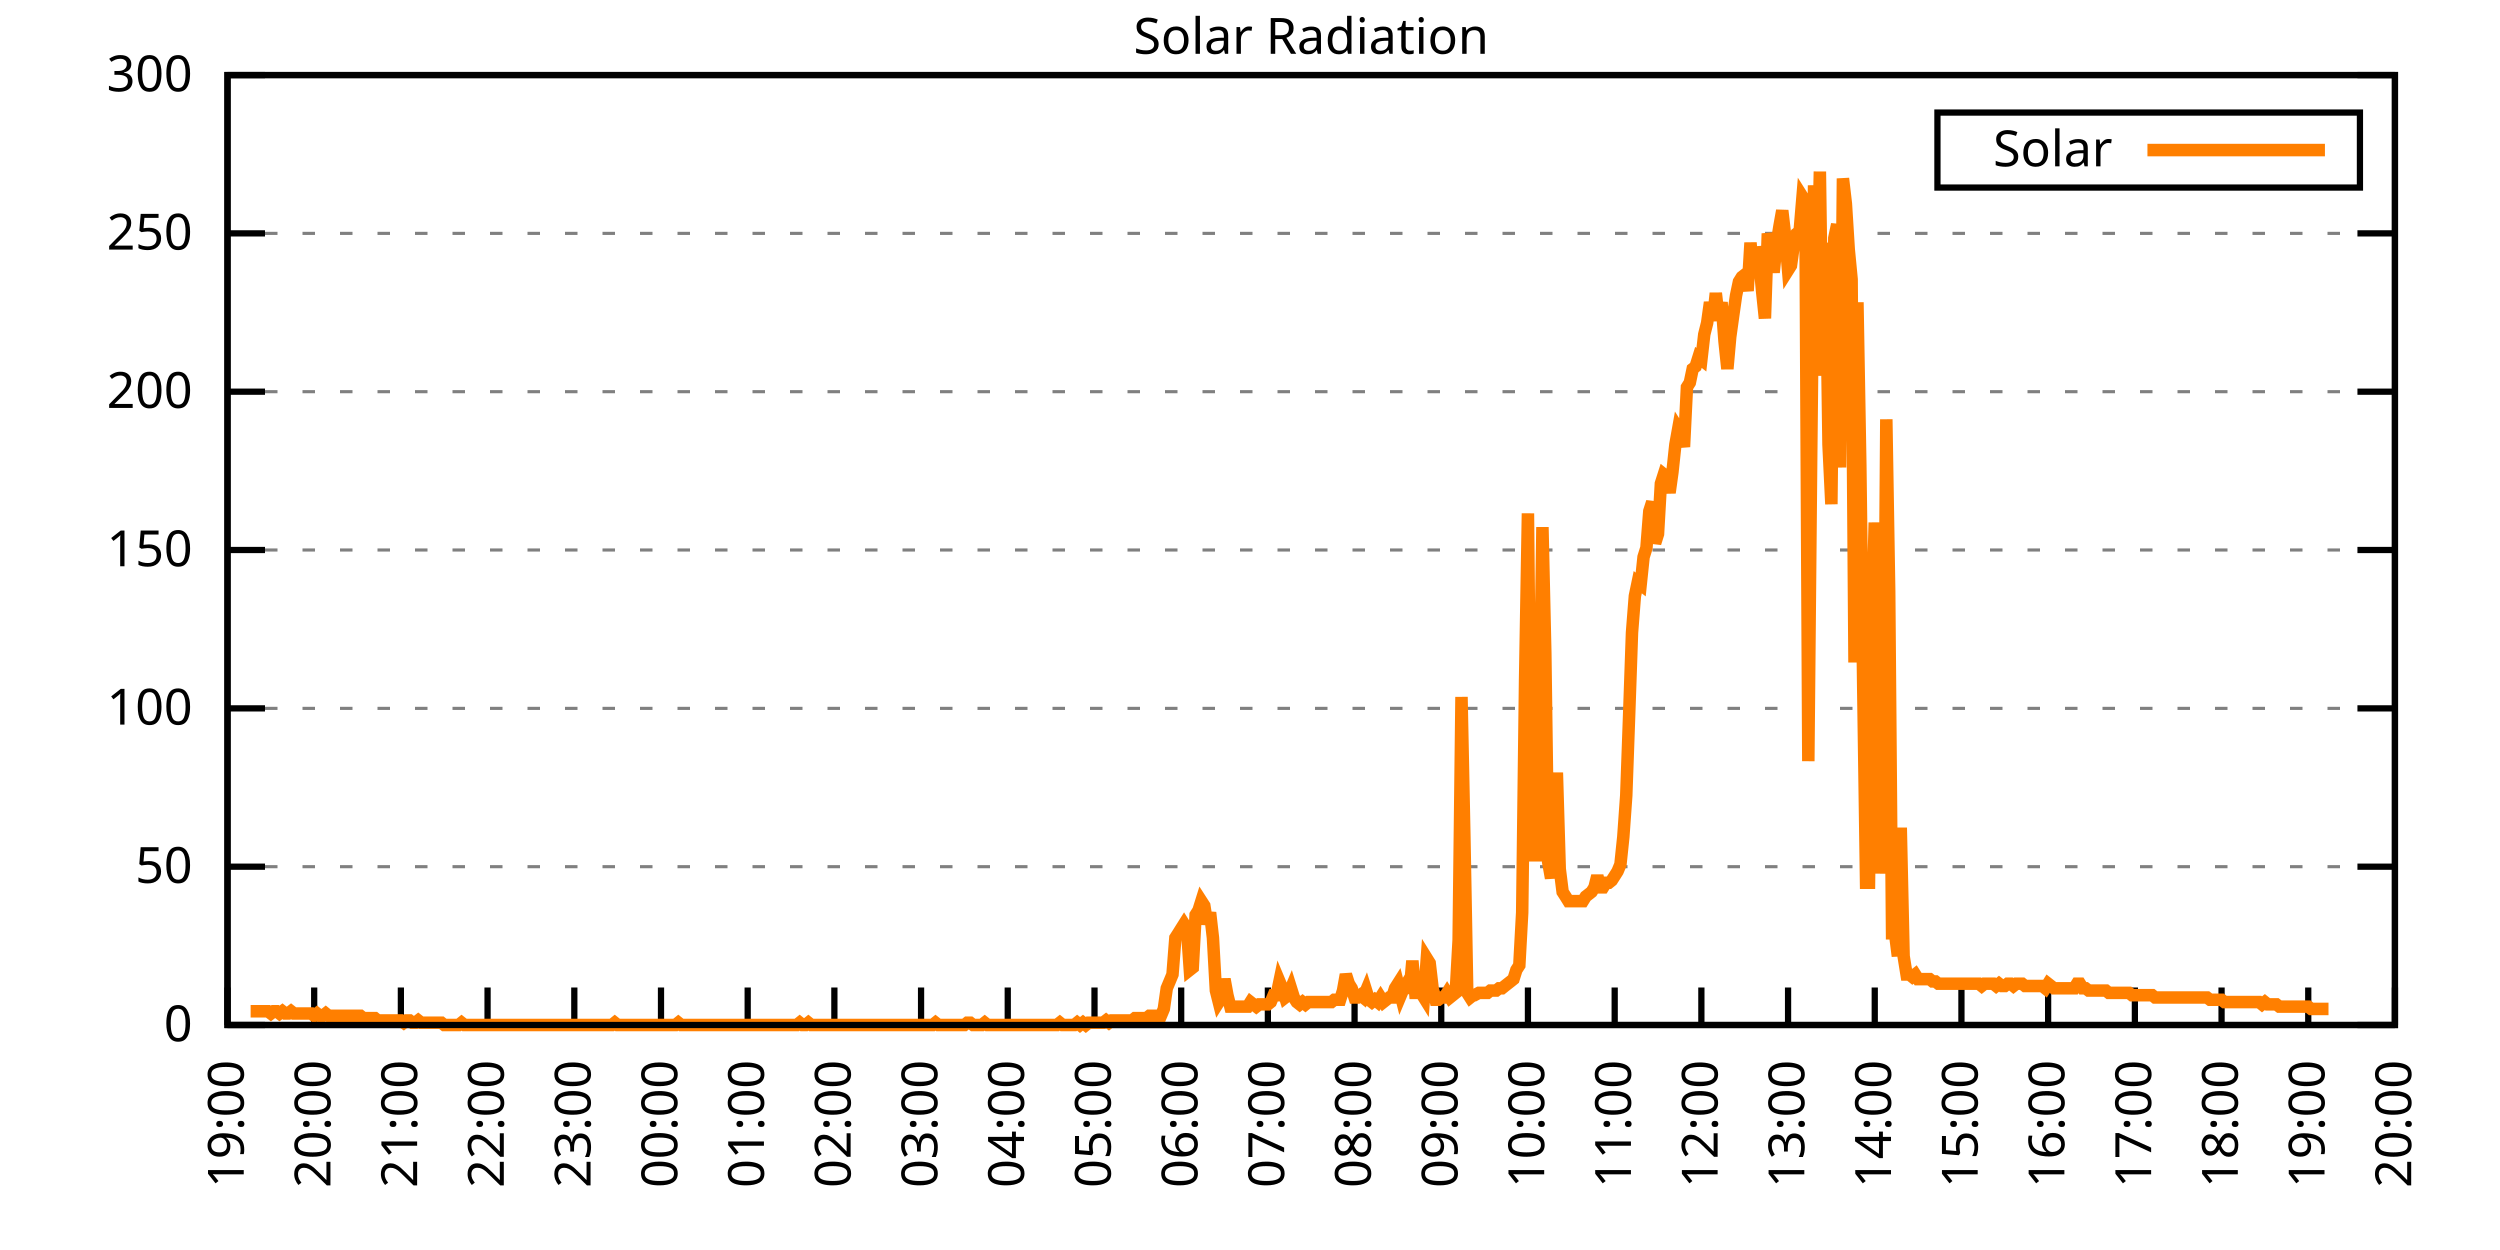
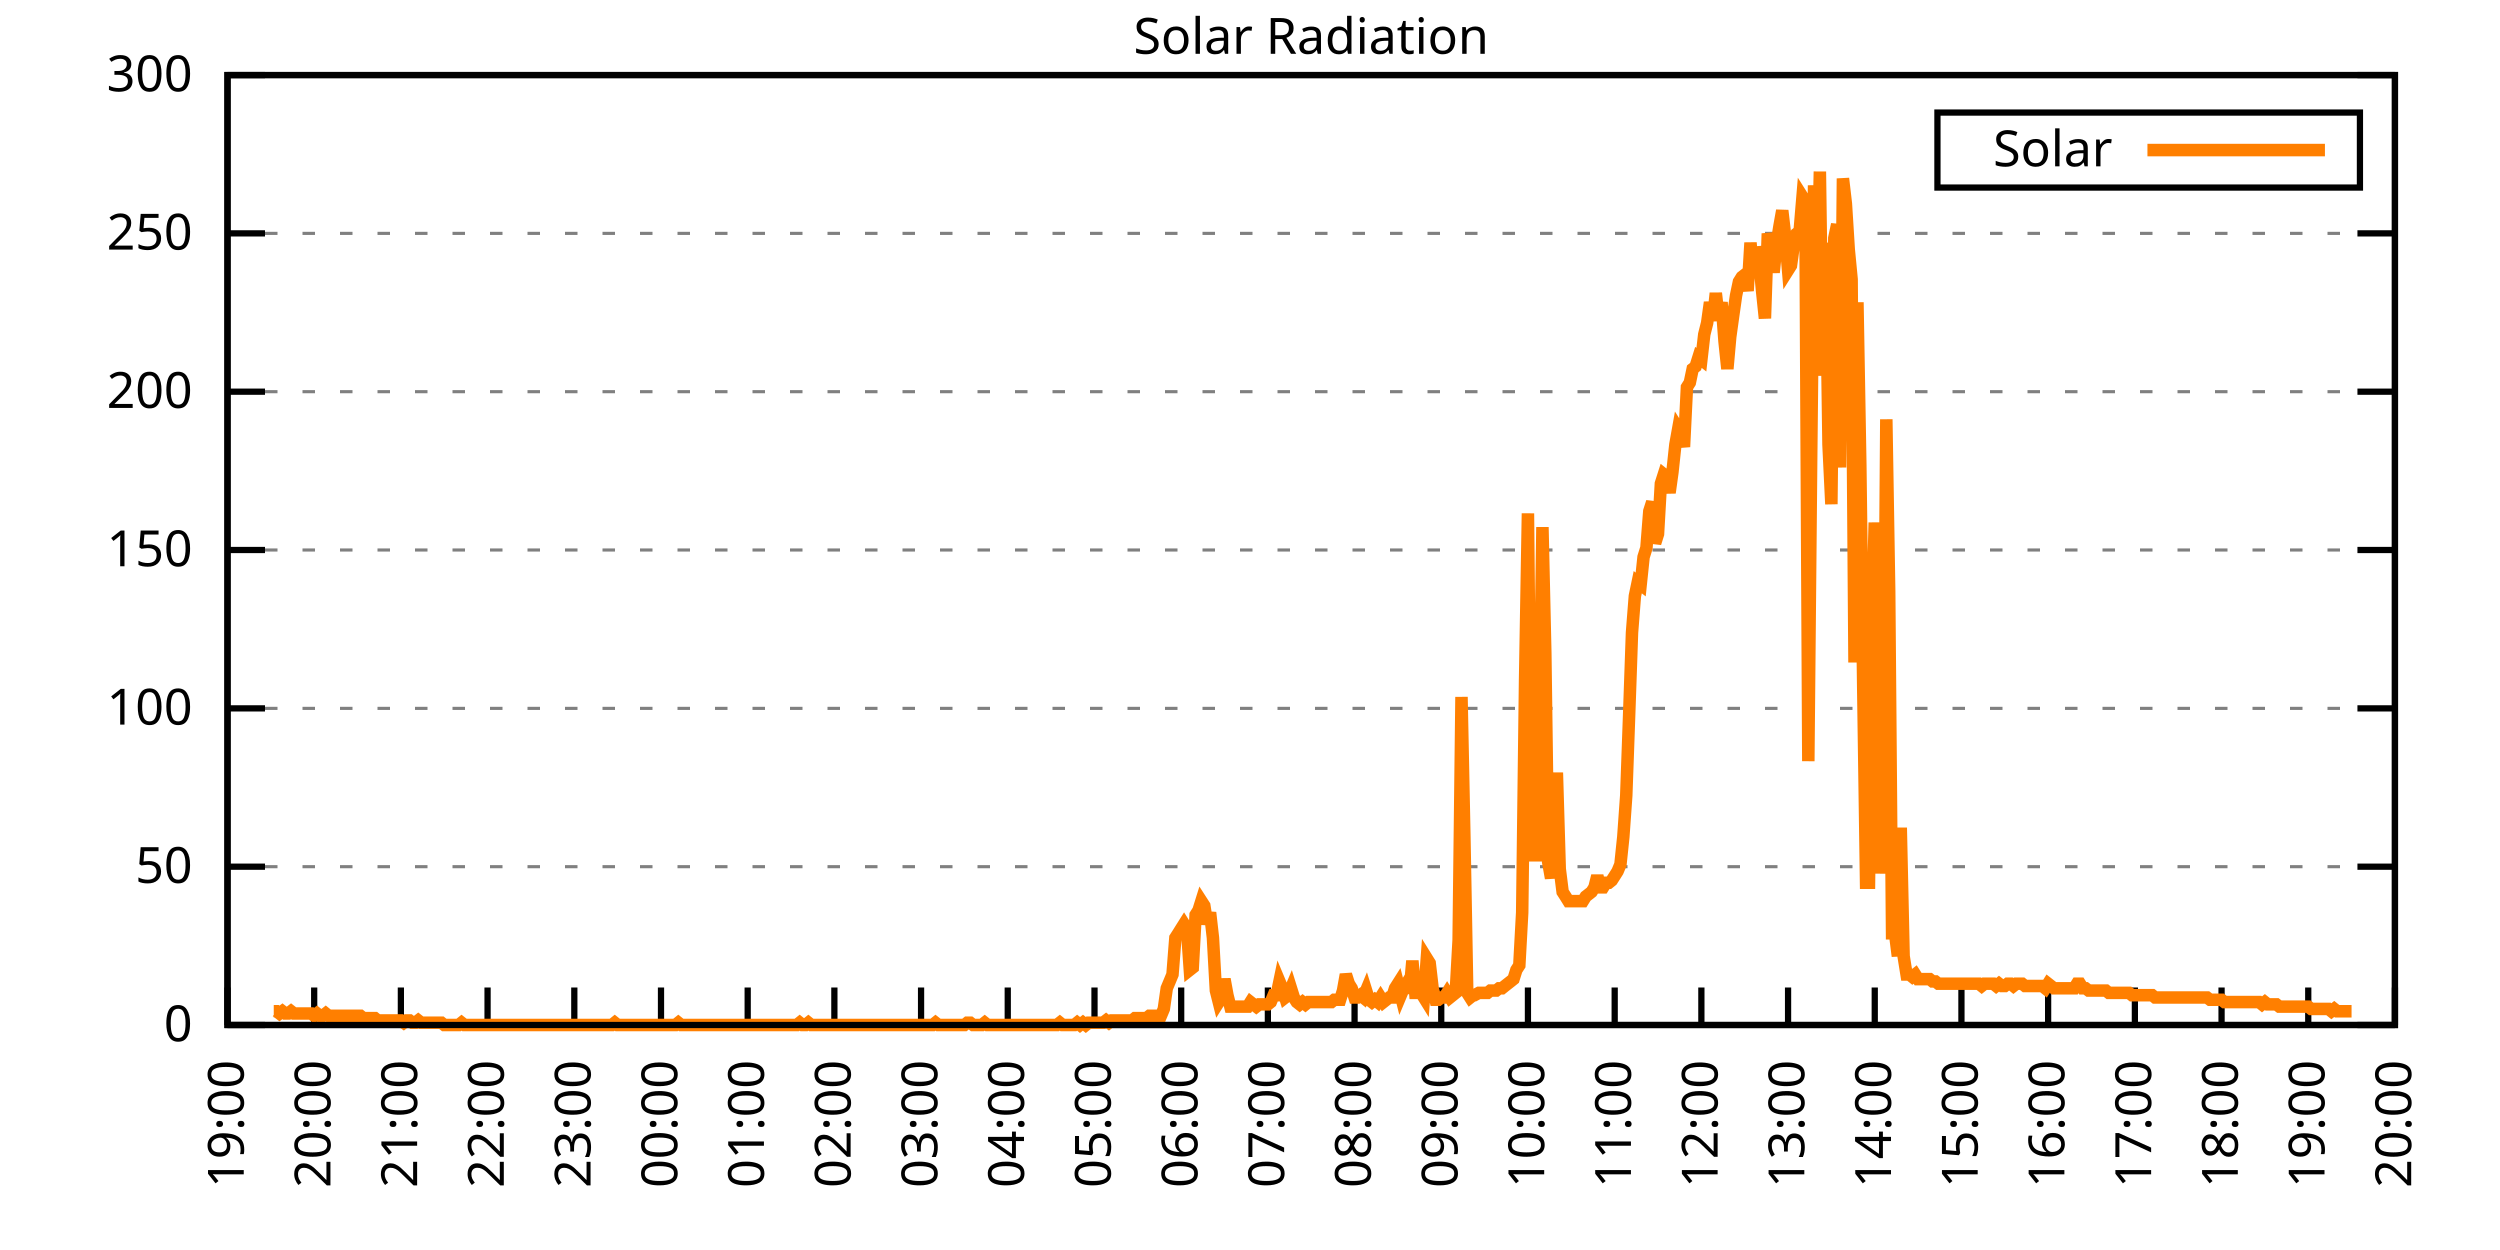
<svg xmlns="http://www.w3.org/2000/svg" xmlns:xlink="http://www.w3.org/1999/xlink" width="400" height="200" viewBox="0 0 400 200">
  <g id="gnuplot_canvas">
    <rect x="0" y="0" width="400" height="200" fill="none" />
    <defs>
      <circle id="gpDot" r="0.5" stroke-width="0.5" stroke="currentColor" />
      <path id="gpPt0" stroke-width="0.333" stroke="currentColor" d="M-1,0 h2 M0,-1 v2" />
      <path id="gpPt1" stroke-width="0.333" stroke="currentColor" d="M-1,-1 L1,1 M1,-1 L-1,1" />
      <path id="gpPt2" stroke-width="0.333" stroke="currentColor" d="M-1,0 L1,0 M0,-1 L0,1 M-1,-1 L1,1 M-1,1 L1,-1" />
      <rect id="gpPt3" stroke-width="0.333" stroke="currentColor" x="-1" y="-1" width="2" height="2" />
      <rect id="gpPt4" stroke-width="0.333" stroke="currentColor" fill="currentColor" x="-1" y="-1" width="2" height="2" />
      <circle id="gpPt5" stroke-width="0.333" stroke="currentColor" cx="0" cy="0" r="1" />
      <use xlink:href="#gpPt5" id="gpPt6" fill="currentColor" stroke="none" />
      <path id="gpPt7" stroke-width="0.333" stroke="currentColor" d="M0,-1.33 L-1.33,0.67 L1.33,0.67 z" />
      <use xlink:href="#gpPt7" id="gpPt8" fill="currentColor" stroke="none" />
      <use xlink:href="#gpPt7" id="gpPt9" stroke="currentColor" transform="rotate(180)" />
      <use xlink:href="#gpPt9" id="gpPt10" fill="currentColor" stroke="none" />
      <use xlink:href="#gpPt3" id="gpPt11" stroke="currentColor" transform="rotate(45)" />
      <use xlink:href="#gpPt11" id="gpPt12" fill="currentColor" stroke="none" />
      <path id="gpPt13" stroke-width="0.333" stroke="currentColor" d="M0,1.330 L1.265,0.411 L0.782,-1.067 L-0.782,-1.076 L-1.265,0.411 z" />
      <use xlink:href="#gpPt13" id="gpPt14" fill="currentColor" stroke="none" />
      <filter id="textbox" filterUnits="objectBoundingBox" x="0" y="0" height="1" width="1">
        <feFlood flood-color="white" flood-opacity="1" result="bgnd" />
        <feComposite in="SourceGraphic" in2="bgnd" operator="atop" />
      </filter>
      <filter id="greybox" filterUnits="objectBoundingBox" x="0" y="0" height="1" width="1">
        <feFlood flood-color="lightgrey" flood-opacity="1" result="grey" />
        <feComposite in="SourceGraphic" in2="grey" operator="atop" />
      </filter>
    </defs>
    <g fill="none" color="white" stroke="currentColor" stroke-width="1.00" stroke-linecap="butt" stroke-linejoin="miter">
</g>
    <g fill="none" color="black" stroke="currentColor" stroke-width="1.00" stroke-linecap="butt" stroke-linejoin="miter">
      <g stroke="none" shape-rendering="crispEdges">
        <polygon fill="rgb(255, 255, 255)" points="36.40,164.00 383.18,164.00 383.18,12.02 36.40,12.02 " />
      </g>
    </g>
    <g fill="none" color="black" stroke="currentColor" stroke-width="1.00" stroke-linecap="butt" stroke-linejoin="miter">
</g>
    <g fill="none" color="black" stroke="black" stroke-width="0.50" stroke-linecap="butt" stroke-linejoin="miter">
</g>
    <g fill="none" color="gray" stroke="currentColor" stroke-width="0.50" stroke-linecap="butt" stroke-linejoin="miter">
      <path stroke="gray" stroke-dasharray="2,4" class="gridline" d="M36.40,164.00 L383.19,164.00  " />
    </g>
    <g fill="none" color="gray" stroke="gray" stroke-width="1.00" stroke-linecap="butt" stroke-linejoin="miter">
</g>
    <g fill="none" color="black" stroke="currentColor" stroke-width="1.00" stroke-linecap="butt" stroke-linejoin="miter">
      <path stroke="black" d="M36.40,164.00 L42.40,164.00 M383.19,164.00 L377.19,164.00  " />
      <g transform="translate(30.80,166.60)" stroke="none" fill="black" font-family="Sans" font-size="8.00" text-anchor="end">
        <text>
          <tspan font-family="Sans"> 0</tspan>
        </text>
      </g>
    </g>
    <g fill="none" color="black" stroke="currentColor" stroke-width="1.00" stroke-linecap="butt" stroke-linejoin="miter">
</g>
    <g fill="none" color="black" stroke="black" stroke-width="0.50" stroke-linecap="butt" stroke-linejoin="miter">
</g>
    <g fill="none" color="gray" stroke="currentColor" stroke-width="0.50" stroke-linecap="butt" stroke-linejoin="miter">
      <path stroke="gray" stroke-dasharray="2,4" class="gridline" d="M36.40,138.67 L383.19,138.67  " />
    </g>
    <g fill="none" color="gray" stroke="gray" stroke-width="1.00" stroke-linecap="butt" stroke-linejoin="miter">
</g>
    <g fill="none" color="black" stroke="currentColor" stroke-width="1.00" stroke-linecap="butt" stroke-linejoin="miter">
      <path stroke="black" d="M36.40,138.67 L42.40,138.67 M383.19,138.67 L377.19,138.67  " />
      <g transform="translate(30.80,141.27)" stroke="none" fill="black" font-family="Sans" font-size="8.00" text-anchor="end">
        <text>
          <tspan font-family="Sans"> 50</tspan>
        </text>
      </g>
    </g>
    <g fill="none" color="black" stroke="currentColor" stroke-width="1.00" stroke-linecap="butt" stroke-linejoin="miter">
</g>
    <g fill="none" color="black" stroke="black" stroke-width="0.50" stroke-linecap="butt" stroke-linejoin="miter">
</g>
    <g fill="none" color="gray" stroke="currentColor" stroke-width="0.50" stroke-linecap="butt" stroke-linejoin="miter">
      <path stroke="gray" stroke-dasharray="2,4" class="gridline" d="M36.40,113.34 L383.19,113.34  " />
    </g>
    <g fill="none" color="gray" stroke="gray" stroke-width="1.00" stroke-linecap="butt" stroke-linejoin="miter">
</g>
    <g fill="none" color="black" stroke="currentColor" stroke-width="1.00" stroke-linecap="butt" stroke-linejoin="miter">
      <path stroke="black" d="M36.40,113.34 L42.40,113.34 M383.19,113.34 L377.19,113.34  " />
      <g transform="translate(30.80,115.94)" stroke="none" fill="black" font-family="Sans" font-size="8.00" text-anchor="end">
        <text>
          <tspan font-family="Sans"> 100</tspan>
        </text>
      </g>
    </g>
    <g fill="none" color="black" stroke="currentColor" stroke-width="1.00" stroke-linecap="butt" stroke-linejoin="miter">
</g>
    <g fill="none" color="black" stroke="black" stroke-width="0.50" stroke-linecap="butt" stroke-linejoin="miter">
</g>
    <g fill="none" color="gray" stroke="currentColor" stroke-width="0.50" stroke-linecap="butt" stroke-linejoin="miter">
      <path stroke="gray" stroke-dasharray="2,4" class="gridline" d="M36.40,88.00 L383.19,88.00  " />
    </g>
    <g fill="none" color="gray" stroke="gray" stroke-width="1.00" stroke-linecap="butt" stroke-linejoin="miter">
</g>
    <g fill="none" color="black" stroke="currentColor" stroke-width="1.00" stroke-linecap="butt" stroke-linejoin="miter">
      <path stroke="black" d="M36.40,88.00 L42.40,88.00 M383.19,88.00 L377.19,88.00  " />
      <g transform="translate(30.80,90.60)" stroke="none" fill="black" font-family="Sans" font-size="8.00" text-anchor="end">
        <text>
          <tspan font-family="Sans"> 150</tspan>
        </text>
      </g>
    </g>
    <g fill="none" color="black" stroke="currentColor" stroke-width="1.00" stroke-linecap="butt" stroke-linejoin="miter">
</g>
    <g fill="none" color="black" stroke="black" stroke-width="0.50" stroke-linecap="butt" stroke-linejoin="miter">
</g>
    <g fill="none" color="gray" stroke="currentColor" stroke-width="0.50" stroke-linecap="butt" stroke-linejoin="miter">
      <path stroke="gray" stroke-dasharray="2,4" class="gridline" d="M36.40,62.67 L383.19,62.67  " />
    </g>
    <g fill="none" color="gray" stroke="gray" stroke-width="1.00" stroke-linecap="butt" stroke-linejoin="miter">
</g>
    <g fill="none" color="black" stroke="currentColor" stroke-width="1.00" stroke-linecap="butt" stroke-linejoin="miter">
      <path stroke="black" d="M36.40,62.67 L42.40,62.67 M383.19,62.67 L377.19,62.67  " />
      <g transform="translate(30.80,65.27)" stroke="none" fill="black" font-family="Sans" font-size="8.00" text-anchor="end">
        <text>
          <tspan font-family="Sans"> 200</tspan>
        </text>
      </g>
    </g>
    <g fill="none" color="black" stroke="currentColor" stroke-width="1.00" stroke-linecap="butt" stroke-linejoin="miter">
</g>
    <g fill="none" color="black" stroke="black" stroke-width="0.50" stroke-linecap="butt" stroke-linejoin="miter">
</g>
    <g fill="none" color="gray" stroke="currentColor" stroke-width="0.50" stroke-linecap="butt" stroke-linejoin="miter">
      <path stroke="gray" stroke-dasharray="2,4" class="gridline" d="M36.40,37.34 L383.19,37.34  " />
    </g>
    <g fill="none" color="gray" stroke="gray" stroke-width="1.00" stroke-linecap="butt" stroke-linejoin="miter">
</g>
    <g fill="none" color="black" stroke="currentColor" stroke-width="1.00" stroke-linecap="butt" stroke-linejoin="miter">
      <path stroke="black" d="M36.40,37.34 L42.40,37.34 M383.19,37.34 L377.19,37.34  " />
      <g transform="translate(30.80,39.94)" stroke="none" fill="black" font-family="Sans" font-size="8.00" text-anchor="end">
        <text>
          <tspan font-family="Sans"> 250</tspan>
        </text>
      </g>
    </g>
    <g fill="none" color="black" stroke="currentColor" stroke-width="1.00" stroke-linecap="butt" stroke-linejoin="miter">
</g>
    <g fill="none" color="black" stroke="black" stroke-width="0.50" stroke-linecap="butt" stroke-linejoin="miter">
</g>
    <g fill="none" color="gray" stroke="currentColor" stroke-width="0.50" stroke-linecap="butt" stroke-linejoin="miter">
      <path stroke="gray" stroke-dasharray="2,4" class="gridline" d="M36.40,12.01 L383.19,12.01  " />
    </g>
    <g fill="none" color="gray" stroke="gray" stroke-width="1.00" stroke-linecap="butt" stroke-linejoin="miter">
</g>
    <g fill="none" color="black" stroke="currentColor" stroke-width="1.00" stroke-linecap="butt" stroke-linejoin="miter">
      <path stroke="black" d="M36.40,12.01 L42.40,12.01 M383.19,12.01 L377.19,12.01  " />
      <g transform="translate(30.80,14.61)" stroke="none" fill="black" font-family="Sans" font-size="8.00" text-anchor="end">
        <text>
          <tspan font-family="Sans"> 300</tspan>
        </text>
      </g>
    </g>
    <g fill="none" color="black" stroke="currentColor" stroke-width="1.00" stroke-linecap="butt" stroke-linejoin="miter">
      <path stroke="black" d="M36.40,164.00 L36.40,158.00  " />
      <g transform="translate(39.00,169.60) rotate(270.00)" stroke="none" fill="black" font-family="Sans" font-size="8.00" text-anchor="end">
        <text>
          <tspan font-family="Sans">19:00</tspan>
        </text>
      </g>
    </g>
    <g fill="none" color="black" stroke="currentColor" stroke-width="1.00" stroke-linecap="butt" stroke-linejoin="miter">
      <path stroke="black" d="M50.27,164.00 L50.27,158.00  " />
      <g transform="translate(52.87,169.60) rotate(270.00)" stroke="none" fill="black" font-family="Sans" font-size="8.00" text-anchor="end">
        <text>
          <tspan font-family="Sans">20:00</tspan>
        </text>
      </g>
    </g>
    <g fill="none" color="black" stroke="currentColor" stroke-width="1.00" stroke-linecap="butt" stroke-linejoin="miter">
      <path stroke="black" d="M64.14,164.00 L64.14,158.00  " />
      <g transform="translate(66.74,169.60) rotate(270.00)" stroke="none" fill="black" font-family="Sans" font-size="8.00" text-anchor="end">
        <text>
          <tspan font-family="Sans">21:00</tspan>
        </text>
      </g>
    </g>
    <g fill="none" color="black" stroke="currentColor" stroke-width="1.00" stroke-linecap="butt" stroke-linejoin="miter">
      <path stroke="black" d="M78.01,164.00 L78.01,158.00  " />
      <g transform="translate(80.61,169.60) rotate(270.00)" stroke="none" fill="black" font-family="Sans" font-size="8.00" text-anchor="end">
        <text>
          <tspan font-family="Sans">22:00</tspan>
        </text>
      </g>
    </g>
    <g fill="none" color="black" stroke="currentColor" stroke-width="1.00" stroke-linecap="butt" stroke-linejoin="miter">
      <path stroke="black" d="M91.89,164.00 L91.89,158.00  " />
      <g transform="translate(94.49,169.60) rotate(270.00)" stroke="none" fill="black" font-family="Sans" font-size="8.00" text-anchor="end">
        <text>
          <tspan font-family="Sans">23:00</tspan>
        </text>
      </g>
    </g>
    <g fill="none" color="black" stroke="currentColor" stroke-width="1.00" stroke-linecap="butt" stroke-linejoin="miter">
      <path stroke="black" d="M105.76,164.00 L105.76,158.00  " />
      <g transform="translate(108.36,169.60) rotate(270.00)" stroke="none" fill="black" font-family="Sans" font-size="8.00" text-anchor="end">
        <text>
          <tspan font-family="Sans">00:00</tspan>
        </text>
      </g>
    </g>
    <g fill="none" color="black" stroke="currentColor" stroke-width="1.00" stroke-linecap="butt" stroke-linejoin="miter">
      <path stroke="black" d="M119.63,164.00 L119.63,158.00  " />
      <g transform="translate(122.23,169.60) rotate(270.00)" stroke="none" fill="black" font-family="Sans" font-size="8.00" text-anchor="end">
        <text>
          <tspan font-family="Sans">01:00</tspan>
        </text>
      </g>
    </g>
    <g fill="none" color="black" stroke="currentColor" stroke-width="1.00" stroke-linecap="butt" stroke-linejoin="miter">
      <path stroke="black" d="M133.50,164.00 L133.50,158.00  " />
      <g transform="translate(136.10,169.60) rotate(270.00)" stroke="none" fill="black" font-family="Sans" font-size="8.00" text-anchor="end">
        <text>
          <tspan font-family="Sans">02:00</tspan>
        </text>
      </g>
    </g>
    <g fill="none" color="black" stroke="currentColor" stroke-width="1.00" stroke-linecap="butt" stroke-linejoin="miter">
      <path stroke="black" d="M147.37,164.00 L147.37,158.00  " />
      <g transform="translate(149.97,169.60) rotate(270.00)" stroke="none" fill="black" font-family="Sans" font-size="8.00" text-anchor="end">
        <text>
          <tspan font-family="Sans">03:00</tspan>
        </text>
      </g>
    </g>
    <g fill="none" color="black" stroke="currentColor" stroke-width="1.00" stroke-linecap="butt" stroke-linejoin="miter">
      <path stroke="black" d="M161.24,164.00 L161.24,158.00  " />
      <g transform="translate(163.84,169.60) rotate(270.00)" stroke="none" fill="black" font-family="Sans" font-size="8.00" text-anchor="end">
        <text>
          <tspan font-family="Sans">04:00</tspan>
        </text>
      </g>
    </g>
    <g fill="none" color="black" stroke="currentColor" stroke-width="1.00" stroke-linecap="butt" stroke-linejoin="miter">
      <path stroke="black" d="M175.12,164.00 L175.12,158.00  " />
      <g transform="translate(177.72,169.60) rotate(270.00)" stroke="none" fill="black" font-family="Sans" font-size="8.00" text-anchor="end">
        <text>
          <tspan font-family="Sans">05:00</tspan>
        </text>
      </g>
    </g>
    <g fill="none" color="black" stroke="currentColor" stroke-width="1.00" stroke-linecap="butt" stroke-linejoin="miter">
      <path stroke="black" d="M188.99,164.00 L188.99,158.00  " />
      <g transform="translate(191.59,169.60) rotate(270.00)" stroke="none" fill="black" font-family="Sans" font-size="8.00" text-anchor="end">
        <text>
          <tspan font-family="Sans">06:00</tspan>
        </text>
      </g>
    </g>
    <g fill="none" color="black" stroke="currentColor" stroke-width="1.00" stroke-linecap="butt" stroke-linejoin="miter">
      <path stroke="black" d="M202.86,164.00 L202.86,158.00  " />
      <g transform="translate(205.46,169.60) rotate(270.00)" stroke="none" fill="black" font-family="Sans" font-size="8.00" text-anchor="end">
        <text>
          <tspan font-family="Sans">07:00</tspan>
        </text>
      </g>
    </g>
    <g fill="none" color="black" stroke="currentColor" stroke-width="1.00" stroke-linecap="butt" stroke-linejoin="miter">
      <path stroke="black" d="M216.73,164.00 L216.73,158.00  " />
      <g transform="translate(219.33,169.60) rotate(270.00)" stroke="none" fill="black" font-family="Sans" font-size="8.00" text-anchor="end">
        <text>
          <tspan font-family="Sans">08:00</tspan>
        </text>
      </g>
    </g>
    <g fill="none" color="black" stroke="currentColor" stroke-width="1.00" stroke-linecap="butt" stroke-linejoin="miter">
      <path stroke="black" d="M230.60,164.00 L230.60,158.00  " />
      <g transform="translate(233.20,169.60) rotate(270.00)" stroke="none" fill="black" font-family="Sans" font-size="8.00" text-anchor="end">
        <text>
          <tspan font-family="Sans">09:00</tspan>
        </text>
      </g>
    </g>
    <g fill="none" color="black" stroke="currentColor" stroke-width="1.00" stroke-linecap="butt" stroke-linejoin="miter">
      <path stroke="black" d="M244.47,164.00 L244.47,158.00  " />
      <g transform="translate(247.07,169.60) rotate(270.00)" stroke="none" fill="black" font-family="Sans" font-size="8.00" text-anchor="end">
        <text>
          <tspan font-family="Sans">10:00</tspan>
        </text>
      </g>
    </g>
    <g fill="none" color="black" stroke="currentColor" stroke-width="1.00" stroke-linecap="butt" stroke-linejoin="miter">
      <path stroke="black" d="M258.35,164.00 L258.35,158.00  " />
      <g transform="translate(260.95,169.60) rotate(270.00)" stroke="none" fill="black" font-family="Sans" font-size="8.00" text-anchor="end">
        <text>
          <tspan font-family="Sans">11:00</tspan>
        </text>
      </g>
    </g>
    <g fill="none" color="black" stroke="currentColor" stroke-width="1.00" stroke-linecap="butt" stroke-linejoin="miter">
      <path stroke="black" d="M272.22,164.00 L272.22,158.00  " />
      <g transform="translate(274.82,169.60) rotate(270.00)" stroke="none" fill="black" font-family="Sans" font-size="8.00" text-anchor="end">
        <text>
          <tspan font-family="Sans">12:00</tspan>
        </text>
      </g>
    </g>
    <g fill="none" color="black" stroke="currentColor" stroke-width="1.00" stroke-linecap="butt" stroke-linejoin="miter">
      <path stroke="black" d="M286.09,164.00 L286.09,158.00  " />
      <g transform="translate(288.69,169.60) rotate(270.00)" stroke="none" fill="black" font-family="Sans" font-size="8.00" text-anchor="end">
        <text>
          <tspan font-family="Sans">13:00</tspan>
        </text>
      </g>
    </g>
    <g fill="none" color="black" stroke="currentColor" stroke-width="1.00" stroke-linecap="butt" stroke-linejoin="miter">
      <path stroke="black" d="M299.96,164.00 L299.96,158.00  " />
      <g transform="translate(302.56,169.60) rotate(270.00)" stroke="none" fill="black" font-family="Sans" font-size="8.00" text-anchor="end">
        <text>
          <tspan font-family="Sans">14:00</tspan>
        </text>
      </g>
    </g>
    <g fill="none" color="black" stroke="currentColor" stroke-width="1.00" stroke-linecap="butt" stroke-linejoin="miter">
      <path stroke="black" d="M313.83,164.00 L313.83,158.00  " />
      <g transform="translate(316.43,169.60) rotate(270.00)" stroke="none" fill="black" font-family="Sans" font-size="8.00" text-anchor="end">
        <text>
          <tspan font-family="Sans">15:00</tspan>
        </text>
      </g>
    </g>
    <g fill="none" color="black" stroke="currentColor" stroke-width="1.00" stroke-linecap="butt" stroke-linejoin="miter">
      <path stroke="black" d="M327.70,164.00 L327.70,158.00  " />
      <g transform="translate(330.30,169.60) rotate(270.00)" stroke="none" fill="black" font-family="Sans" font-size="8.00" text-anchor="end">
        <text>
          <tspan font-family="Sans">16:00</tspan>
        </text>
      </g>
    </g>
    <g fill="none" color="black" stroke="currentColor" stroke-width="1.00" stroke-linecap="butt" stroke-linejoin="miter">
      <path stroke="black" d="M341.58,164.00 L341.58,158.00  " />
      <g transform="translate(344.18,169.60) rotate(270.00)" stroke="none" fill="black" font-family="Sans" font-size="8.00" text-anchor="end">
        <text>
          <tspan font-family="Sans">17:00</tspan>
        </text>
      </g>
    </g>
    <g fill="none" color="black" stroke="currentColor" stroke-width="1.00" stroke-linecap="butt" stroke-linejoin="miter">
      <path stroke="black" d="M355.45,164.00 L355.45,158.00  " />
      <g transform="translate(358.05,169.60) rotate(270.00)" stroke="none" fill="black" font-family="Sans" font-size="8.00" text-anchor="end">
        <text>
          <tspan font-family="Sans">18:00</tspan>
        </text>
      </g>
    </g>
    <g fill="none" color="black" stroke="currentColor" stroke-width="1.00" stroke-linecap="butt" stroke-linejoin="miter">
      <path stroke="black" d="M369.32,164.00 L369.32,158.00  " />
      <g transform="translate(371.92,169.60) rotate(270.00)" stroke="none" fill="black" font-family="Sans" font-size="8.00" text-anchor="end">
        <text>
          <tspan font-family="Sans">19:00</tspan>
        </text>
      </g>
    </g>
    <g fill="none" color="black" stroke="currentColor" stroke-width="1.00" stroke-linecap="butt" stroke-linejoin="miter">
      <path stroke="black" d="M383.19,164.00 L383.19,158.00  " />
      <g transform="translate(385.79,169.60) rotate(270.00)" stroke="none" fill="black" font-family="Sans" font-size="8.00" text-anchor="end">
        <text>
          <tspan font-family="Sans">20:00</tspan>
        </text>
      </g>
    </g>
    <g fill="none" color="black" stroke="currentColor" stroke-width="1.00" stroke-linecap="butt" stroke-linejoin="miter">
</g>
    <g fill="none" color="black" stroke="currentColor" stroke-width="1.00" stroke-linecap="butt" stroke-linejoin="miter">
      <path stroke="black" d="M36.40,12.01 L36.40,164.00 L383.19,164.00 L383.19,12.01 L36.40,12.01 Z  " />
    </g>
    <g fill="none" color="black" stroke="currentColor" stroke-width="1.00" stroke-linecap="butt" stroke-linejoin="miter">
</g>
    <g fill="none" color="black" stroke="currentColor" stroke-width="1.00" stroke-linecap="butt" stroke-linejoin="miter">
      <path stroke="black" d="M309.99,30.01 L309.99,18.01 L377.59,18.01 L377.59,30.01 L309.99,30.01 Z  " />
    </g>
    <g id="Solar_Radiation_plot_1">
      <g fill="none" color="white" stroke="black" stroke-width="2.00" stroke-linecap="butt" stroke-linejoin="miter">
</g>
      <g fill="none" color="black" stroke="currentColor" stroke-width="2.00" stroke-linecap="butt" stroke-linejoin="miter">
        <g transform="translate(337.99,26.61)" stroke="none" fill="black" font-family="Sans" font-size="8.00" text-anchor="end">
          <text>
            <tspan font-family="Sans">Solar</tspan>
          </text>
        </g>
      </g>
      <g fill="none" color="black" stroke="currentColor" stroke-width="2.00" stroke-linecap="butt" stroke-linejoin="miter">
-         <path stroke="rgb(255, 127,   0)" d="M343.59,24.01 L371.99,24.01 M40.10,161.80 L40.56,161.80 L41.02,161.80 L41.49,161.80 L41.95,161.80 L42.41,161.80   L42.87,161.80 L43.34,162.16 L43.80,161.80 L44.26,161.80 L44.72,162.16 L45.19,161.80 L45.65,162.16 L46.11,162.16   L46.57,161.80 L47.03,162.16 L47.50,162.16 L47.96,162.16 L48.42,162.16 L48.88,162.16 L49.35,162.16 L49.81,162.16   L50.27,162.53 L50.73,162.16 L51.20,162.53 L51.66,162.53 L52.12,162.16 L52.58,162.53 L53.05,162.53 L53.51,162.53   L53.97,162.53 L54.43,162.53 L54.90,162.53 L55.36,162.53 L55.82,162.53 L56.28,162.53 L56.75,162.53 L57.21,162.53   L57.67,162.53 L58.13,162.90 L58.59,162.90 L59.06,162.90 L59.52,162.90 L59.98,162.90 L60.44,163.27 L60.91,163.27   L61.37,163.27 L61.83,163.27 L62.29,163.27 L62.76,163.27 L63.22,163.27 L63.68,163.27 L64.14,163.27 L64.61,163.63   L65.07,163.27 L65.53,163.27 L65.99,163.63 L66.46,163.63 L66.92,163.27 L67.38,163.63 L67.84,163.63 L68.30,163.63   L68.77,163.63 L69.23,163.63 L69.69,163.63 L70.15,163.63 L70.62,163.63 L71.08,164.00 L71.54,164.00 L72.00,164.00   L72.47,164.00 L72.93,164.00 L73.39,164.00 L73.85,163.63 L74.32,164.00 L74.78,164.00 L75.24,164.00 L75.70,164.00   L76.17,164.00 L76.63,164.00 L77.09,164.00 L77.55,164.00 L78.01,164.00 L78.48,164.00 L78.94,164.00 L79.40,164.00   L79.86,164.00 L80.33,164.00 L80.79,164.00 L81.25,164.00 L81.71,164.00 L82.18,164.00 L82.64,164.00 L83.10,164.00   L83.56,164.00 L84.03,164.00 L84.49,164.00 L84.95,164.00 L85.41,164.00 L85.88,164.00 L86.34,164.00 L86.80,164.00   L87.26,164.00 L87.72,164.00 L88.19,164.00 L88.65,164.00 L89.11,164.00 L89.57,164.00 L90.04,164.00 L90.50,164.00   L90.96,164.00 L91.42,164.00 L91.89,164.00 L92.35,164.00 L92.81,164.00 L93.27,164.00 L93.74,164.00 L94.20,164.00   L94.66,164.00 L95.12,164.00 L95.59,164.00 L96.05,164.00 L96.51,164.00 L96.97,164.00 L97.44,164.00 L97.90,164.00   L98.36,163.63 L98.82,164.00 L99.28,164.00 L99.75,164.00 L100.21,164.00 L100.67,164.00 L101.13,164.00 L101.60,164.00   L102.06,164.00 L102.52,164.00 L102.98,164.00 L103.45,164.00 L103.91,164.00 L104.37,164.00 L104.83,164.00 L105.30,164.00   L105.76,164.00 L106.22,164.00 L106.68,164.00 L107.15,164.00 L107.61,164.00 L108.07,164.00 L108.53,163.63 L108.99,164.00   L109.46,164.00 L109.92,164.00 L110.38,164.00 L110.84,164.00 L111.31,164.00 L111.77,164.00 L112.23,164.00 L112.69,164.00   L113.16,164.00 L113.62,164.00 L114.08,164.00 L114.54,164.00 L115.01,164.00 L115.47,164.00 L115.93,164.00 L116.39,164.00   L116.86,164.00 L117.32,164.00 L117.78,164.00 L118.24,164.00 L118.70,164.00 L119.17,164.00 L119.63,164.00 L120.09,164.00   L120.55,164.00 L121.02,164.00 L121.48,164.00 L121.94,164.00 L122.40,164.00 L122.87,164.00 L123.33,164.00 L123.79,164.00   L124.25,164.00 L124.72,164.00 L125.18,164.00 L125.64,164.00 L126.10,164.00 L126.57,164.00 L127.03,164.00 L127.49,164.00   L127.95,163.63 L128.41,164.00 L128.88,164.00 L129.34,163.63 L129.80,164.00 L130.26,164.00 L130.73,164.00 L131.19,164.00   L131.65,164.00 L132.11,164.00 L132.58,164.00 L133.04,164.00 L133.50,164.00 L133.96,164.00 L134.43,164.00 L134.89,164.00   L135.35,164.00 L135.81,164.00 L136.28,164.00 L136.74,164.00 L137.20,164.00 L137.66,164.00 L138.13,164.00 L138.59,164.00   L139.05,164.00 L139.51,164.00 L139.97,164.00 L140.44,164.00 L140.90,164.00 L141.36,164.00 L141.82,164.00 L142.29,164.00   L142.75,164.00 L143.21,164.00 L143.67,164.00 L144.14,164.00 L144.60,164.00 L145.06,164.00 L145.52,164.00 L145.99,164.00   L146.45,164.00 L146.91,164.00 L147.37,164.00 L147.84,164.00 L148.30,164.00 L148.76,164.00 L149.22,164.00 L149.68,163.63   L150.15,164.00 L150.61,164.00 L151.07,164.00 L151.53,164.00 L152.00,164.00 L152.46,164.00 L152.92,164.00 L153.38,164.00   L153.85,164.00 L154.31,164.00 L154.77,163.63 L155.23,163.63 L155.70,164.00 L156.16,164.00 L156.62,164.00 L157.08,164.00   L157.55,163.63 L158.01,164.00 L158.47,164.00 L158.93,164.00 L159.39,164.00 L159.86,164.00 L160.32,164.00 L160.78,164.00   L161.24,164.00 L161.71,164.00 L162.17,164.00 L162.63,164.00 L163.09,164.00 L163.56,164.00 L164.02,164.00 L164.48,164.00   L164.94,164.00 L165.41,164.00 L165.87,164.00 L166.33,164.00 L166.79,164.00 L167.26,164.00 L167.72,164.00 L168.18,164.00   L168.64,164.00 L169.10,164.00 L169.57,163.63 L170.03,164.00 L170.49,164.00 L170.95,164.00 L171.42,164.00 L171.88,164.00   L172.34,163.63 L172.80,164.00 L173.27,163.63 L173.73,164.00 L174.19,163.63 L174.65,163.63 L175.12,163.63 L175.58,163.63   L176.04,163.63 L176.50,163.63 L176.97,163.27 L177.43,163.63 L177.89,163.27 L178.35,163.27 L178.82,163.27 L179.28,163.27   L179.74,163.27 L180.20,163.27 L180.66,163.27 L181.13,163.27 L181.59,162.90 L182.05,162.90 L182.51,162.90 L182.98,162.90   L183.44,162.90 L183.90,162.53 L184.36,162.53 L184.83,162.53 L185.29,162.53 L185.75,162.53 L186.21,161.43 L186.68,158.13   L187.14,157.03 L187.60,155.92 L188.06,150.05 L188.53,149.32 L188.99,148.58 L189.45,147.85 L189.91,148.58 L190.37,155.19   L190.84,154.82 L191.30,146.38 L191.76,145.65 L192.22,144.18 L192.69,144.91 L193.15,147.85 L193.61,146.01 L194.07,150.05   L194.54,158.49 L195.00,160.33 L195.46,159.60 L195.92,156.66 L196.39,159.23 L196.85,161.06 L197.31,161.06 L197.77,161.06   L198.24,161.06 L198.70,161.06 L199.16,161.06 L199.62,161.06 L200.08,160.33 L200.55,160.70 L201.01,161.06 L201.47,160.70   L201.93,160.70 L202.40,160.70 L202.86,160.70 L203.32,160.33 L203.78,159.23 L204.25,159.23 L204.71,157.03 L205.17,158.13   L205.63,159.60 L206.10,159.23 L206.56,158.13 L207.02,159.60 L207.48,160.33 L207.95,160.70 L208.41,160.33 L208.87,160.70   L209.33,160.33 L209.80,160.33 L210.26,160.33 L210.72,160.33 L211.18,160.33 L211.64,160.33 L212.11,160.33 L212.57,160.33   L213.03,160.33 L213.49,159.96 L213.96,159.96 L214.42,159.96 L214.88,158.49 L215.34,155.92 L215.81,157.39 L216.27,158.13   L216.73,159.60 L217.19,159.60 L217.66,159.23 L218.12,159.60 L218.58,158.49 L219.04,159.96 L219.51,160.33 L219.97,159.96   L220.43,160.33 L220.89,159.60 L221.35,160.33 L221.82,159.96 L222.28,159.60 L222.74,159.60 L223.20,158.13 L223.67,157.39   L224.13,159.23 L224.59,158.13 L225.05,157.39 L225.52,158.86 L225.98,153.72 L226.44,158.86 L226.90,158.86 L227.37,158.86   L227.83,159.60 L228.29,153.35 L228.75,154.09 L229.22,158.13 L229.68,159.96 L230.14,159.96 L230.60,159.60 L231.06,159.60   L231.53,158.86 L231.99,159.60 L232.45,159.23 L232.91,158.86 L233.38,150.42 L233.84,111.51 L234.30,133.90 L234.76,158.86   L235.23,159.60 L235.69,159.23 L235.92,159.23 L236.61,158.86 L237.08,158.86 L237.54,158.86 L238.00,158.86 L238.46,158.49   L238.93,158.49 L239.39,158.49 L239.85,158.13 L240.31,158.13 L240.77,157.76 L241.24,157.39 L241.70,157.03 L242.16,156.66   L242.62,155.19 L243.09,154.46 L243.55,146.01 L244.01,108.94 L244.47,82.14 L244.94,129.49 L245.40,136.84 L245.86,136.84   L246.32,116.65 L246.79,84.34 L247.25,104.53 L247.71,137.94 L248.17,140.51 L248.64,133.90 L249.10,123.62 L249.56,139.04   L250.02,142.71 L250.49,143.44 L250.95,144.18 L251.41,144.18 L251.87,144.18 L252.33,144.18 L252.80,144.18 L253.26,144.18   L253.72,143.44 L254.18,143.08 L254.65,142.71 L255.11,141.98 L255.57,140.14 L256.03,141.98 L256.50,141.98 L256.96,141.24   L257.42,141.24 L257.88,140.87 L258.35,140.14 L258.81,139.41 L259.27,138.30 L259.73,133.90 L260.20,127.29 L260.66,114.44   L261.12,101.23 L261.58,95.36 L262.04,93.15 L262.51,93.52 L262.97,89.12 L263.43,87.65 L263.89,81.78 L264.36,80.31   L264.82,86.91 L265.28,85.45 L265.74,77.37 L266.21,75.90 L266.67,76.27 L267.13,78.84 L267.59,75.53 L268.06,71.13   L268.52,68.56 L268.98,69.29 L269.44,71.50 L269.91,61.95 L270.37,61.22 L270.83,59.02 L271.29,58.65 L271.75,57.18   L272.22,57.55 L272.68,53.51 L273.14,51.68 L273.60,48.37 L274.07,51.31 L274.53,46.90 L274.99,50.94 L275.45,48.37   L275.92,54.61 L276.38,59.02 L276.84,53.88 L277.30,50.57 L277.77,47.27 L278.23,45.07 L278.69,44.33 L279.15,43.97   L279.62,46.54 L280.08,38.83 L280.54,44.33 L281.00,39.56 L281.46,41.40 L281.93,46.54 L282.39,50.94 L282.85,37.36   L283.31,39.56 L283.78,43.60 L284.24,39.19 L284.70,36.26 L285.16,33.69 L285.63,37.73 L286.09,43.23 L286.55,42.50   L287.01,39.19 L287.48,37.36 L287.94,36.99 L288.40,31.49 L288.86,32.22 L289.33,121.79 L289.79,72.97 L290.25,29.65   L290.71,48.74 L291.18,27.45 L291.64,60.12 L292.10,38.83 L292.56,71.13 L293.02,80.67 L293.49,38.09 L293.95,35.89   L294.41,74.80 L294.87,28.55 L295.34,32.59 L295.80,39.93 L296.26,44.70 L296.72,106.00 L297.19,48.37 L297.65,74.43   L298.11,109.67 L298.57,141.24 L299.04,141.24 L299.50,100.86 L299.96,83.61 L300.42,94.26 L300.89,139.77 L301.35,126.93   L301.81,67.09 L302.27,94.62 L302.73,149.32 L303.20,149.32 L303.66,152.99 L304.12,132.43 L304.58,152.99 L305.05,155.92   L305.51,155.92 L305.97,156.29 L306.43,155.92 L306.90,156.66 L307.36,156.66 L307.82,156.66 L308.28,156.66 L308.75,156.66   L309.21,157.03 L309.67,157.03 L310.13,157.39 L310.60,157.39 L311.06,157.39 L311.52,157.39 L311.98,157.39 L312.44,157.39   L312.91,157.39 L313.37,157.39 L313.83,157.39 L314.29,157.39 L314.76,157.39 L315.22,157.39 L315.68,157.39 L316.14,157.39   L316.61,157.39 L317.07,157.76 L317.53,157.39 L317.99,157.39 L318.46,157.39 L318.92,157.39 L319.38,157.76 L319.84,157.39   L320.31,157.76 L320.77,157.76 L321.23,157.39 L321.69,157.39 L322.15,157.76 L322.62,157.39 L323.08,157.39 L323.54,157.39   L324.00,157.76 L324.47,157.76 L324.93,157.76 L325.39,157.76 L325.85,157.76 L326.32,157.76 L326.78,157.76 L327.24,158.13   L327.70,157.39 L328.17,157.76 L328.63,158.13 L329.09,158.13 L329.55,158.13 L330.02,158.13 L330.48,158.13 L330.94,158.13   L331.40,158.13 L331.87,158.13 L332.33,157.39 L332.79,157.39 L333.25,158.13 L333.71,158.13 L334.18,158.49 L334.64,158.49   L335.10,158.49 L335.56,158.49 L336.03,158.49 L336.49,158.49 L336.95,158.49 L337.41,158.86 L337.88,158.86 L338.34,158.86   L338.80,158.86 L339.26,158.86 L339.73,158.86 L340.19,158.86 L340.65,158.86 L341.11,159.23 L341.58,159.23 L342.04,159.23   L342.50,159.23 L342.96,159.23 L343.42,159.23 L343.89,159.23 L344.35,159.23 L344.81,159.60 L345.27,159.60 L345.74,159.60   L346.20,159.60 L346.66,159.60 L347.12,159.60 L347.59,159.60 L348.05,159.60 L348.51,159.60 L348.97,159.60 L349.44,159.60   L349.90,159.60 L350.36,159.60 L350.82,159.60 L351.29,159.60 L351.75,159.60 L352.21,159.60 L352.67,159.60 L353.13,159.60   L353.60,159.96 L354.06,159.96 L354.52,159.96 L354.98,159.96 L355.45,159.96 L355.91,160.33 L356.37,160.33 L356.83,160.33   L357.30,160.33 L357.76,160.33 L358.22,160.33 L358.68,160.33 L359.15,160.33 L359.61,160.33 L360.07,160.33 L360.53,160.33   L361.00,160.33 L361.46,160.33 L361.92,160.70 L362.38,160.33 L362.84,160.70 L363.31,160.70 L363.77,160.70 L364.23,160.70   L364.69,161.06 L365.16,161.06 L365.62,161.06 L366.08,161.06 L366.54,161.06 L367.01,161.06 L367.47,161.06 L367.93,161.06   L368.39,161.06 L368.86,161.06 L369.32,161.06 L369.78,161.43 L370.24,161.43 L370.71,161.43 L371.17,161.43 L371.63,161.43   L372.09,161.43 L372.56,161.43  " />
+         <path stroke="rgb(255, 127,   0)" d="M343.59,24.01 L371.99,24.01 M43.80,161.80 L44.26,161.80 L44.72,162.16 L45.19,161.80 L45.65,162.16 L46.11,162.16   L46.57,161.80 L47.03,162.16 L47.50,162.16 L47.96,162.16 L48.42,162.16 L48.88,162.16 L49.35,162.16 L49.81,162.16   L50.27,162.53 L50.73,162.16 L51.20,162.53 L51.66,162.53 L52.12,162.16 L52.58,162.53 L53.05,162.53 L53.51,162.53   L53.97,162.53 L54.43,162.53 L54.90,162.53 L55.36,162.53 L55.82,162.53 L56.28,162.53 L56.75,162.53 L57.21,162.53   L57.67,162.53 L58.13,162.90 L58.59,162.90 L59.06,162.90 L59.52,162.90 L59.98,162.90 L60.44,163.27 L60.91,163.27   L61.37,163.27 L61.83,163.27 L62.29,163.27 L62.76,163.27 L63.22,163.27 L63.68,163.27 L64.14,163.27 L64.61,163.63   L65.07,163.27 L65.53,163.27 L65.99,163.63 L66.46,163.63 L66.92,163.27 L67.38,163.63 L67.84,163.63 L68.30,163.63   L68.77,163.63 L69.23,163.63 L69.69,163.63 L70.15,163.63 L70.62,163.63 L71.08,164.00 L71.54,164.00 L72.00,164.00   L72.47,164.00 L72.93,164.00 L73.39,164.00 L73.85,163.63 L74.32,164.00 L74.78,164.00 L75.24,164.00 L75.70,164.00   L76.17,164.00 L76.63,164.00 L77.09,164.00 L77.55,164.00 L78.01,164.00 L78.48,164.00 L78.94,164.00 L79.40,164.00   L79.86,164.00 L80.33,164.00 L80.79,164.00 L81.25,164.00 L81.71,164.00 L82.18,164.00 L82.64,164.00 L83.10,164.00   L83.56,164.00 L84.03,164.00 L84.49,164.00 L84.95,164.00 L85.41,164.00 L85.88,164.00 L86.34,164.00 L86.80,164.00   L87.26,164.00 L87.72,164.00 L88.19,164.00 L88.65,164.00 L89.11,164.00 L89.57,164.00 L90.04,164.00 L90.50,164.00   L90.96,164.00 L91.42,164.00 L91.89,164.00 L92.35,164.00 L92.81,164.00 L93.27,164.00 L93.74,164.00 L94.20,164.00   L94.66,164.00 L95.12,164.00 L95.59,164.00 L96.05,164.00 L96.51,164.00 L96.97,164.00 L97.44,164.00 L97.90,164.00   L98.36,163.63 L98.82,164.00 L99.28,164.00 L99.75,164.00 L100.21,164.00 L100.67,164.00 L101.13,164.00 L101.60,164.00   L102.06,164.00 L102.52,164.00 L102.98,164.00 L103.45,164.00 L103.91,164.00 L104.37,164.00 L104.83,164.00 L105.30,164.00   L105.76,164.00 L106.22,164.00 L106.68,164.00 L107.15,164.00 L107.61,164.00 L108.07,164.00 L108.53,163.63 L108.99,164.00   L109.46,164.00 L109.92,164.00 L110.38,164.00 L110.84,164.00 L111.31,164.00 L111.77,164.00 L112.23,164.00 L112.69,164.00   L113.16,164.00 L113.62,164.00 L114.08,164.00 L114.54,164.00 L115.01,164.00 L115.47,164.00 L115.93,164.00 L116.39,164.00   L116.86,164.00 L117.32,164.00 L117.78,164.00 L118.24,164.00 L118.70,164.00 L119.17,164.00 L119.63,164.00 L120.09,164.00   L120.55,164.00 L121.02,164.00 L121.48,164.00 L121.94,164.00 L122.40,164.00 L122.87,164.00 L123.33,164.00 L123.79,164.00   L124.25,164.00 L124.72,164.00 L125.18,164.00 L125.64,164.00 L126.10,164.00 L126.57,164.00 L127.03,164.00 L127.49,164.00   L127.95,163.63 L128.41,164.00 L128.88,164.00 L129.34,163.63 L129.80,164.00 L130.26,164.00 L130.73,164.00 L131.19,164.00   L131.65,164.00 L132.11,164.00 L132.58,164.00 L133.04,164.00 L133.50,164.00 L133.96,164.00 L134.43,164.00 L134.89,164.00   L135.35,164.00 L135.81,164.00 L136.28,164.00 L136.74,164.00 L137.20,164.00 L137.66,164.00 L138.13,164.00 L138.59,164.00   L139.05,164.00 L139.51,164.00 L139.97,164.00 L140.44,164.00 L140.90,164.00 L141.36,164.00 L141.82,164.00 L142.29,164.00   L142.75,164.00 L143.21,164.00 L143.67,164.00 L144.14,164.00 L144.60,164.00 L145.06,164.00 L145.52,164.00 L145.99,164.00   L146.45,164.00 L146.91,164.00 L147.37,164.00 L147.84,164.00 L148.30,164.00 L148.76,164.00 L149.22,164.00 L149.68,163.63   L150.15,164.00 L150.61,164.00 L151.07,164.00 L151.53,164.00 L152.00,164.00 L152.46,164.00 L152.92,164.00 L153.38,164.00   L153.85,164.00 L154.31,164.00 L154.77,163.63 L155.23,163.63 L155.70,164.00 L156.16,164.00 L156.62,164.00 L157.08,164.00   L157.55,163.63 L158.01,164.00 L158.47,164.00 L158.93,164.00 L159.39,164.00 L159.86,164.00 L160.32,164.00 L160.78,164.00   L161.24,164.00 L161.71,164.00 L162.17,164.00 L162.63,164.00 L163.09,164.00 L163.56,164.00 L164.02,164.00 L164.48,164.00   L164.94,164.00 L165.41,164.00 L165.87,164.00 L166.33,164.00 L166.79,164.00 L167.26,164.00 L167.72,164.00 L168.18,164.00   L168.64,164.00 L169.10,164.00 L169.57,163.63 L170.03,164.00 L170.49,164.00 L170.95,164.00 L171.42,164.00 L171.88,164.00   L172.34,163.63 L172.80,164.00 L173.27,163.63 L173.73,164.00 L174.19,163.63 L174.65,163.63 L175.12,163.63 L175.58,163.63   L176.04,163.63 L176.50,163.63 L176.97,163.27 L177.43,163.63 L177.89,163.27 L178.35,163.27 L178.82,163.27 L179.28,163.27   L179.74,163.27 L180.20,163.27 L180.66,163.27 L181.13,163.27 L181.59,162.90 L182.05,162.90 L182.51,162.90 L182.98,162.90   L183.44,162.90 L183.90,162.53 L184.36,162.53 L184.83,162.53 L185.29,162.53 L185.75,162.53 L186.21,161.43 L186.68,158.13   L187.14,157.03 L187.60,155.92 L188.06,150.05 L188.53,149.32 L188.99,148.58 L189.45,147.85 L189.91,148.58 L190.37,155.19   L190.84,154.82 L191.30,146.38 L191.76,145.65 L192.22,144.18 L192.69,144.91 L193.15,147.85 L193.61,146.01 L194.07,150.05   L194.54,158.49 L195.00,160.33 L195.46,159.60 L195.92,156.66 L196.39,159.23 L196.85,161.06 L197.31,161.06 L197.77,161.06   L198.24,161.06 L198.70,161.06 L199.16,161.06 L199.62,161.06 L200.08,160.33 L200.55,160.70 L201.01,161.06 L201.47,160.70   L201.93,160.70 L202.40,160.70 L202.86,160.70 L203.32,160.33 L203.78,159.23 L204.25,159.23 L204.71,157.03 L205.17,158.13   L205.63,159.60 L206.10,159.23 L206.56,158.13 L207.02,159.60 L207.48,160.33 L207.95,160.70 L208.41,160.33 L208.87,160.70   L209.33,160.33 L209.80,160.33 L210.26,160.33 L210.72,160.33 L211.18,160.33 L211.64,160.33 L212.11,160.33 L212.57,160.33   L213.03,160.33 L213.49,159.96 L213.96,159.96 L214.42,159.96 L214.88,158.49 L215.34,155.92 L215.81,157.39 L216.27,158.13   L216.73,159.60 L217.19,159.60 L217.66,159.23 L218.12,159.60 L218.58,158.49 L219.04,159.96 L219.51,160.33 L219.97,159.96   L220.43,160.33 L220.89,159.60 L221.35,160.33 L221.82,159.96 L222.28,159.60 L222.74,159.60 L223.20,158.13 L223.67,157.39   L224.13,159.23 L224.59,158.13 L225.05,157.39 L225.52,158.86 L225.98,153.72 L226.44,158.86 L226.90,158.86 L227.37,158.86   L227.83,159.60 L228.29,153.35 L228.75,154.09 L229.22,158.13 L229.68,159.96 L230.14,159.96 L230.60,159.60 L231.06,159.60   L231.53,158.86 L231.99,159.60 L232.45,159.23 L232.91,158.86 L233.38,150.42 L233.84,111.51 L234.30,133.90 L234.76,158.86   L235.23,159.60 L235.69,159.23 L235.92,159.23 L236.61,158.86 L237.08,158.86 L237.54,158.86 L238.00,158.86 L238.46,158.49   L238.93,158.49 L239.39,158.49 L239.85,158.13 L240.31,158.13 L240.77,157.76 L241.24,157.39 L241.70,157.03 L242.16,156.66   L242.62,155.19 L243.09,154.46 L243.55,146.01 L244.01,108.94 L244.47,82.14 L244.94,129.49 L245.40,136.84 L245.86,136.84   L246.32,116.65 L246.79,84.34 L247.25,104.53 L247.71,137.94 L248.17,140.51 L248.64,133.90 L249.10,123.62 L249.56,139.04   L250.02,142.71 L250.49,143.44 L250.95,144.18 L251.41,144.18 L251.87,144.18 L252.33,144.18 L252.80,144.18 L253.26,144.18   L253.72,143.44 L254.18,143.08 L254.65,142.71 L255.11,141.98 L255.57,140.14 L256.03,141.98 L256.50,141.98 L256.96,141.24   L257.42,141.24 L257.88,140.87 L258.35,140.14 L258.81,139.41 L259.27,138.30 L259.73,133.90 L260.20,127.29 L260.66,114.44   L261.12,101.23 L261.58,95.36 L262.04,93.15 L262.51,93.52 L262.97,89.12 L263.43,87.65 L263.89,81.78 L264.36,80.31   L264.82,86.91 L265.28,85.45 L265.74,77.37 L266.21,75.90 L266.67,76.27 L267.13,78.84 L267.59,75.53 L268.06,71.13   L268.52,68.56 L268.98,69.29 L269.44,71.50 L269.91,61.95 L270.37,61.22 L270.83,59.02 L271.29,58.65 L271.75,57.18   L272.22,57.55 L272.68,53.51 L273.14,51.68 L273.60,48.37 L274.07,51.31 L274.53,46.90 L274.99,50.94 L275.45,48.37   L275.92,54.61 L276.38,59.02 L276.84,53.88 L277.30,50.57 L277.77,47.27 L278.23,45.07 L278.69,44.33 L279.15,43.97   L279.62,46.54 L280.08,38.83 L280.54,44.33 L281.00,39.56 L281.46,41.40 L281.93,46.54 L282.39,50.94 L282.85,37.36   L283.31,39.56 L283.78,43.60 L284.24,39.19 L284.70,36.26 L285.16,33.69 L285.63,37.73 L286.09,43.23 L286.55,42.50   L287.01,39.19 L287.48,37.36 L287.94,36.99 L288.40,31.49 L288.86,32.22 L289.33,121.79 L289.79,72.97 L290.25,29.65   L290.71,48.74 L291.18,27.45 L291.64,60.12 L292.10,38.83 L292.56,71.13 L293.02,80.67 L293.49,38.09 L293.95,35.89   L294.41,74.80 L294.87,28.55 L295.34,32.59 L295.80,39.93 L296.26,44.70 L296.72,106.00 L297.19,48.37 L297.65,74.43   L298.11,109.67 L298.57,141.24 L299.04,141.24 L299.50,100.86 L299.96,83.61 L300.42,94.26 L300.89,139.77 L301.35,126.93   L301.81,67.09 L302.27,94.62 L302.73,149.32 L303.20,149.32 L303.66,152.99 L304.12,132.43 L304.58,152.99 L305.05,155.92   L305.51,155.92 L305.97,156.29 L306.43,155.92 L306.90,156.66 L307.36,156.66 L307.82,156.66 L308.28,156.66 L308.75,156.66   L309.21,157.03 L309.67,157.03 L310.13,157.39 L310.60,157.39 L311.06,157.39 L311.52,157.39 L311.98,157.39 L312.44,157.39   L312.91,157.39 L313.37,157.39 L313.83,157.39 L314.29,157.39 L314.76,157.39 L315.22,157.39 L315.68,157.39 L316.14,157.39   L316.61,157.39 L317.07,157.76 L317.53,157.39 L317.99,157.39 L318.46,157.39 L318.92,157.39 L319.38,157.76 L319.84,157.39   L320.31,157.76 L320.77,157.76 L321.23,157.39 L321.69,157.39 L322.15,157.76 L322.62,157.39 L323.08,157.39 L323.54,157.39   L324.00,157.76 L324.47,157.76 L324.93,157.76 L325.39,157.76 L325.85,157.76 L326.32,157.76 L326.78,157.76 L327.24,158.13   L327.70,157.39 L328.17,157.76 L328.63,158.13 L329.09,158.13 L329.55,158.13 L330.02,158.13 L330.48,158.13 L330.94,158.13   L331.40,158.13 L331.87,158.13 L332.33,157.39 L332.79,157.39 L333.25,158.13 L333.71,158.13 L334.18,158.49 L334.64,158.49   L335.10,158.49 L335.56,158.49 L336.03,158.49 L336.49,158.49 L336.95,158.49 L337.41,158.86 L337.88,158.86 L338.34,158.86   L338.80,158.86 L339.26,158.86 L339.73,158.86 L340.19,158.86 L340.65,158.86 L341.11,159.23 L341.58,159.23 L342.04,159.23   L342.50,159.23 L342.96,159.23 L343.42,159.23 L343.89,159.23 L344.35,159.23 L344.81,159.60 L345.27,159.60 L345.74,159.60   L346.20,159.60 L346.66,159.60 L347.12,159.60 L347.59,159.60 L348.05,159.60 L348.51,159.60 L348.97,159.60 L349.44,159.60   L349.90,159.60 L350.36,159.60 L350.82,159.60 L351.29,159.60 L351.75,159.60 L352.21,159.60 L352.67,159.60 L353.13,159.60   L353.60,159.96 L354.06,159.96 L354.52,159.96 L354.98,159.96 L355.45,159.96 L355.91,160.33 L356.37,160.33 L356.83,160.33   L357.30,160.33 L357.76,160.33 L358.22,160.33 L358.68,160.33 L359.15,160.33 L359.61,160.33 L360.07,160.33 L360.53,160.33   L361.00,160.33 L361.46,160.33 L361.92,160.70 L362.38,160.33 L362.84,160.70 L363.31,160.70 L363.77,160.70 L364.23,160.70   L364.69,161.06 L365.16,161.06 L365.62,161.06 L366.08,161.06 L366.54,161.06 L367.01,161.06 L367.47,161.06 L367.93,161.06   L368.39,161.06 L368.86,161.06 L369.32,161.06 L369.78,161.43 L370.24,161.43 L370.71,161.43 L371.17,161.43 L371.63,161.43   L372.09,161.43 L372.56,161.43 L373.02,161.80 L373.48,161.43 L373.94,161.80 L374.40,161.80 L374.87,161.80 L375.33,161.80   L375.79,161.80 L376.25,161.80  " />
      </g>
    </g>
    <g fill="none" color="black" stroke="currentColor" stroke-width="2.00" stroke-linecap="butt" stroke-linejoin="miter">
</g>
    <g fill="none" color="black" stroke="black" stroke-width="1.00" stroke-linecap="butt" stroke-linejoin="miter">
</g>
    <g fill="none" color="black" stroke="currentColor" stroke-width="1.00" stroke-linecap="butt" stroke-linejoin="miter">
      <path stroke="black" d="M36.40,12.01 L36.40,164.00 L383.19,164.00 L383.19,12.01 L36.40,12.01 Z  " />
      <g transform="translate(6.80,88.01) rotate(270.00)" stroke="none" fill="black" font-family="Sans" font-size="8.00" text-anchor="middle">
        <text />
      </g>
    </g>
    <g fill="none" color="black" stroke="currentColor" stroke-width="1.00" stroke-linecap="butt" stroke-linejoin="miter">
</g>
    <g fill="none" color="black" stroke="currentColor" stroke-width="1.00" stroke-linecap="butt" stroke-linejoin="miter">
      <g transform="translate(209.79,8.61)" stroke="none" fill="black" font-family="Sans" font-size="8.00" text-anchor="middle">
        <text>
          <tspan font-family="Sans">Solar Radiation</tspan>
        </text>
      </g>
    </g>
    <g fill="none" color="black" stroke="currentColor" stroke-width="1.00" stroke-linecap="butt" stroke-linejoin="miter">
</g>
  </g>
</svg>
